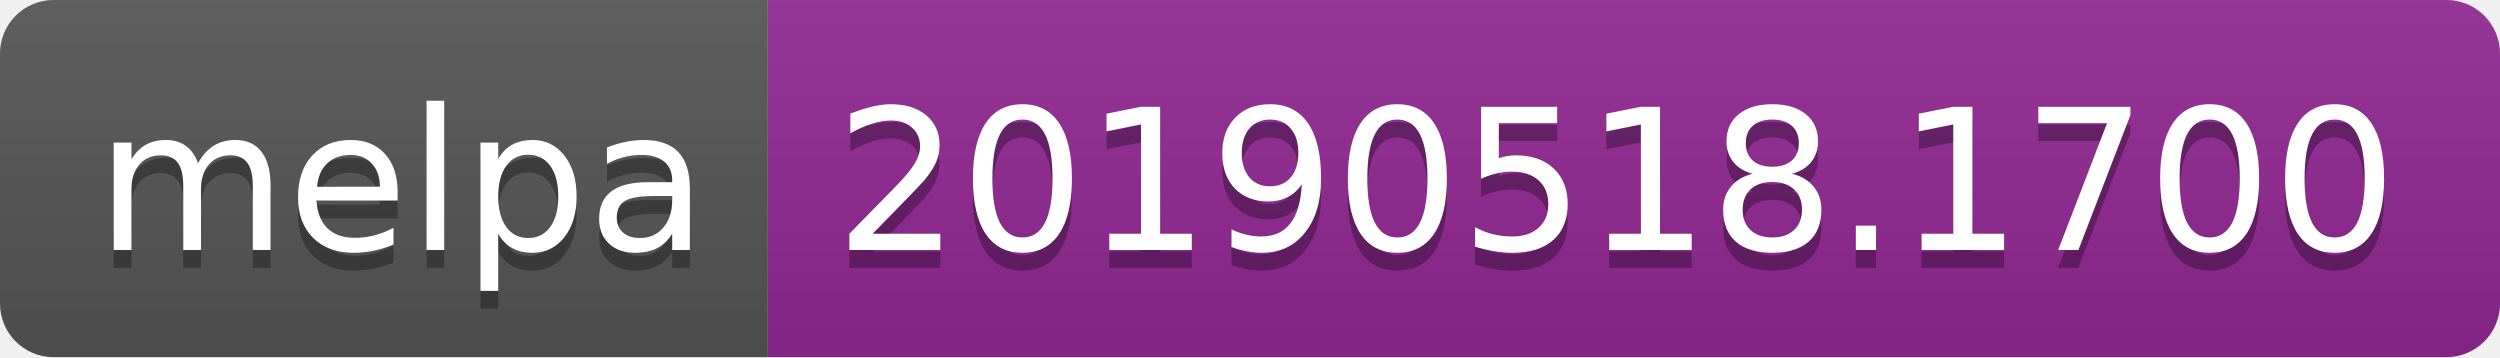
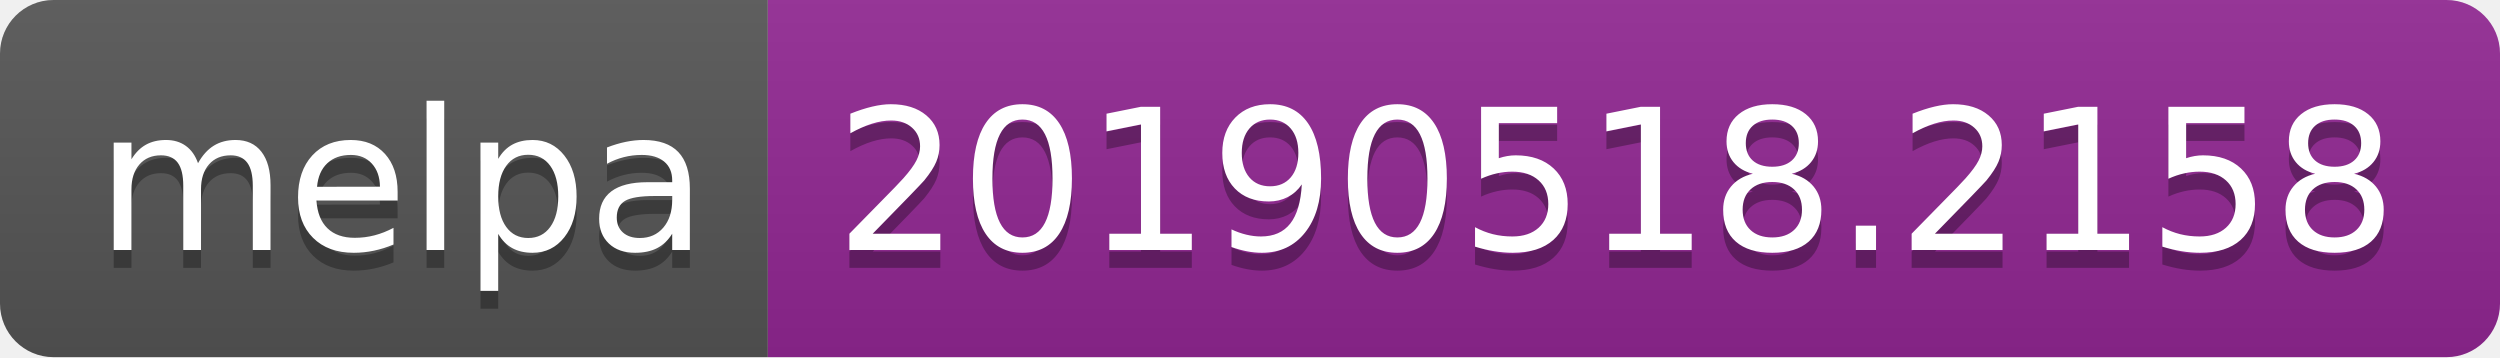
<svg xmlns="http://www.w3.org/2000/svg" width="140" height="20">
  <linearGradient id="b" x2="0" y2="100%">
    <stop offset="0" stop-color="#bbb" stop-opacity=".1" />
    <stop offset="1" stop-opacity=".1" />
  </linearGradient>
  <clipPath id="a">
    <rect width="140" height="20" rx="3" fill="#fff" />
  </clipPath>
  <g clip-path="url(#a)">
    <path fill="#555" d="M0 0h43v20H0z" />
    <path fill="#922793" d="M43 0h97v20H43z" />
    <path fill="url(#b)" d="M0 0h140v20H0z" />
  </g>
  <g fill="#fff" text-anchor="middle" font-family="DejaVu Sans,Verdana,Geneva,sans-serif" font-size="110">
    <text x="225" y="150" fill="#010101" fill-opacity=".3" transform="scale(.1)" textLength="330">melpa</text>
    <text x="225" y="140" transform="scale(.1)" textLength="330">melpa</text>
-     <text x="905" y="150" fill="#010101" fill-opacity=".3" transform="scale(.1)" textLength="870">20190518.1700</text>
-     <text x="905" y="140" transform="scale(.1)" textLength="870">20190518.1700</text>
+     <text x="905" y="150" fill="#010101" fill-opacity=".3" transform="scale(.1)" textLength="870">20190518.2158</text>
+     <text x="905" y="140" transform="scale(.1)" textLength="870">20190518.2158</text>
  </g>
</svg>
